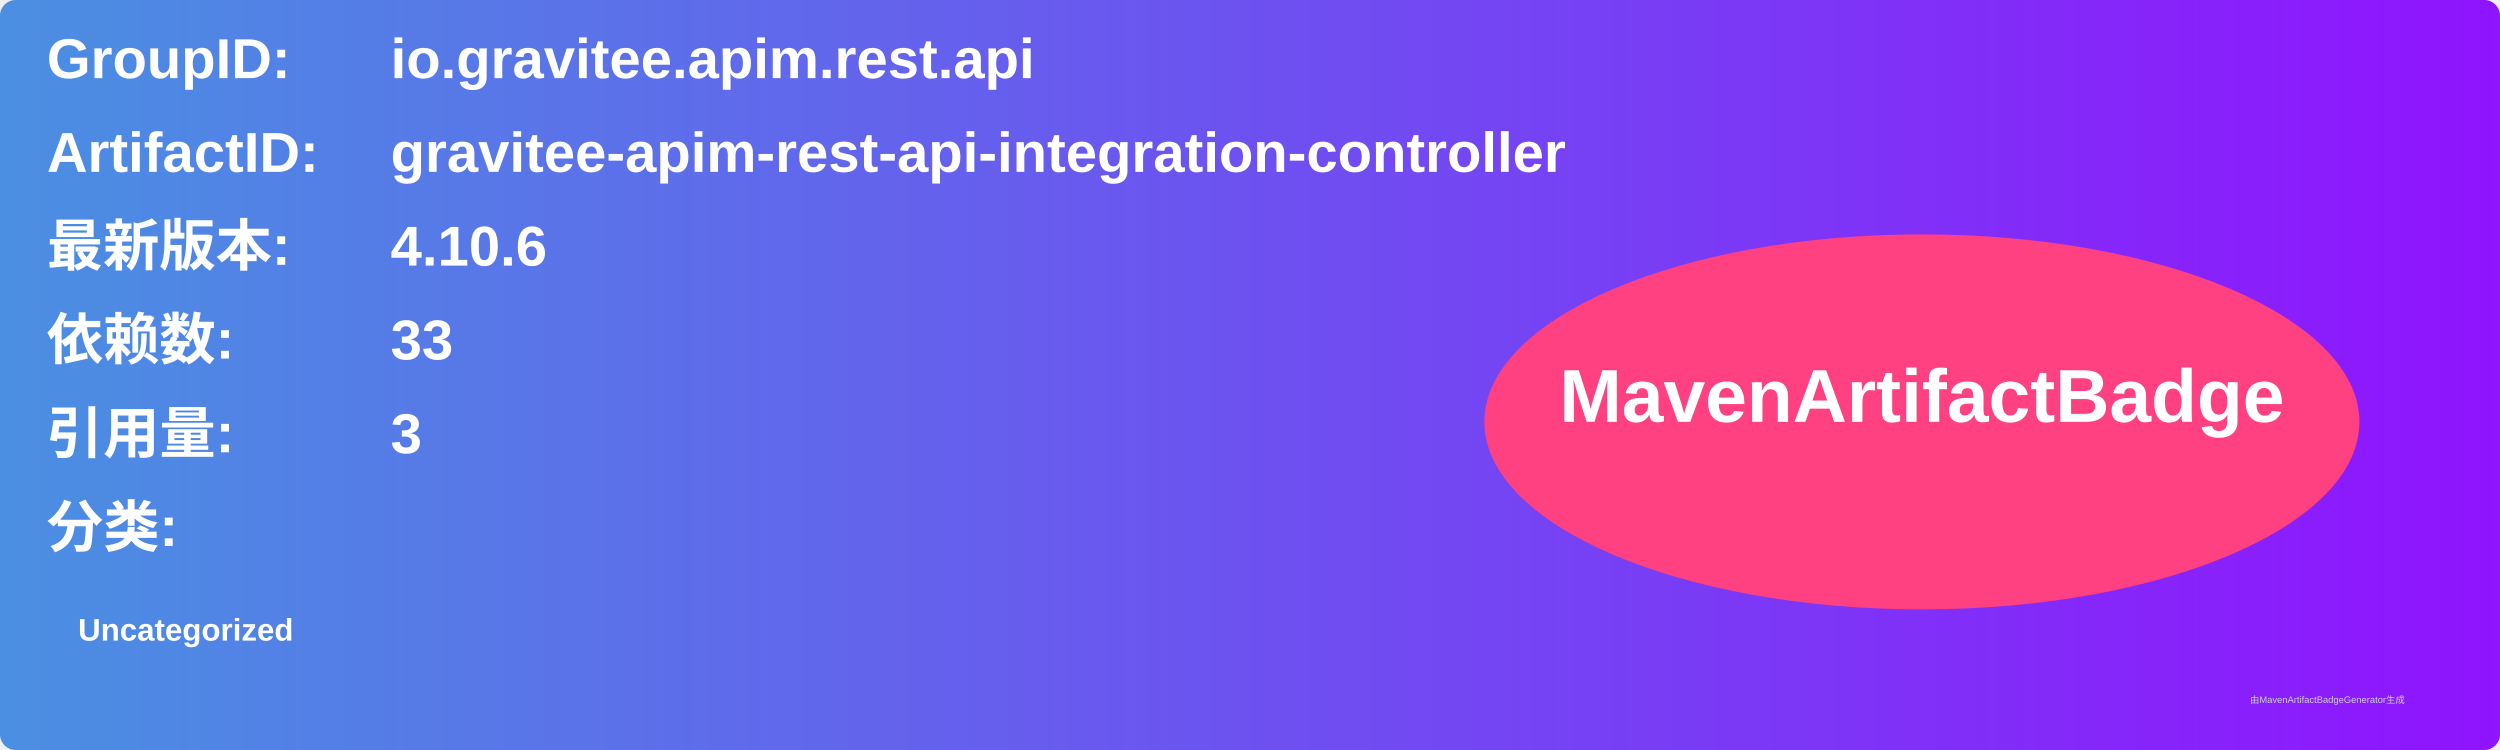
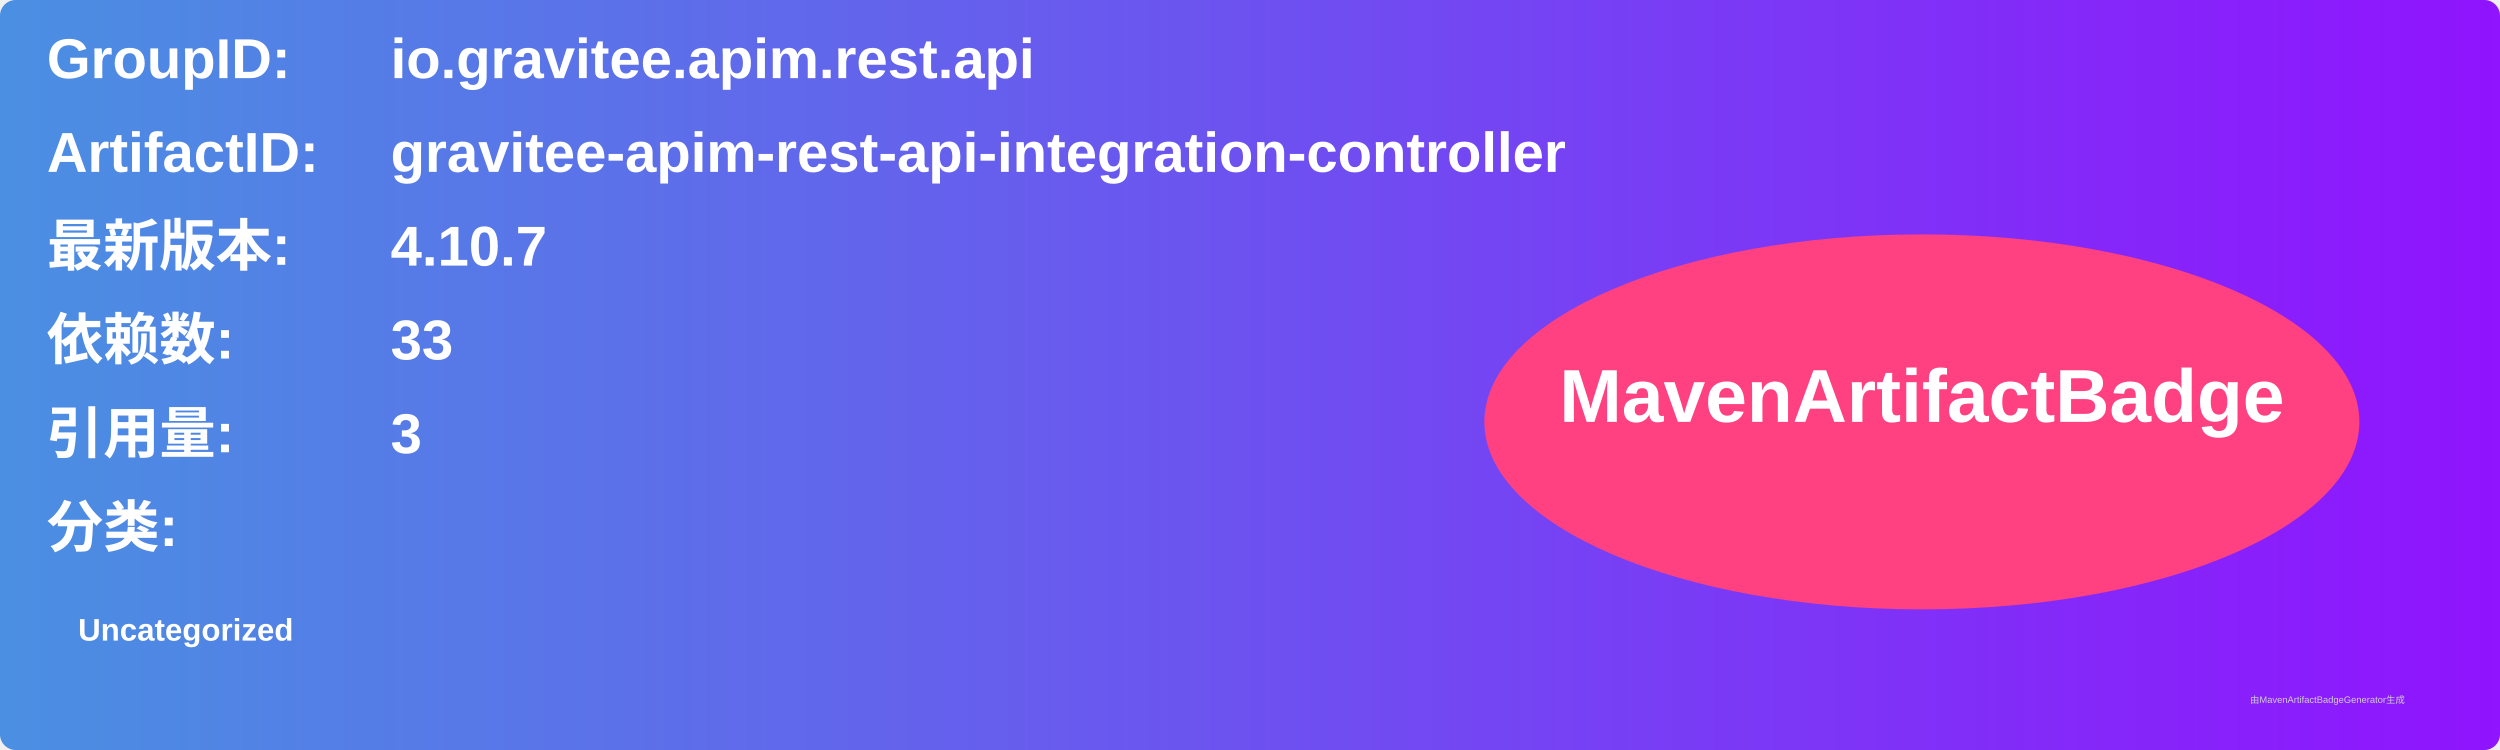
<svg xmlns="http://www.w3.org/2000/svg" width="800" height="240" viewBox="0 0 800 240">
  <linearGradient id="grad" x1="0%" y1="0%" x2="100%" y2="0%">
    <stop offset="0%" stop-color="#4a90e2" />
    <stop offset="100%" stop-color="#9013fe" />
  </linearGradient>
  <rect width="100%" height="100%" rx="5" ry="5" fill="url(#grad)" />
  <g transform="translate(15, 15)">
    <text x="0" y="10" font-family="Arial" font-size="18" fill="white" font-weight="bold" width="260">GroupID:</text>
    <text x="110" y="10" font-family="Arial" font-size="18" fill="white" font-weight="bold" width="460">io.gravitee.apim.rest.api</text>
    <text x="0" y="40" font-family="Arial" font-size="18" fill="white" font-weight="bold" width="260">ArtifactID:</text>
    <text x="110" y="40" font-family="Arial" font-size="18" fill="white" font-weight="bold" width="460">gravitee-apim-rest-api-integration-controller</text>
    <text x="0" y="70" font-family="Arial" font-size="18" fill="white" font-weight="bold">最新版本:</text>
    <text x="110" y="70" font-family="Arial" font-size="18" fill="white" font-weight="bold">
-       <tspan font-weight="bold">4.10.6</tspan>
+       <tspan font-weight="bold">4.10.7</tspan>
    </text>
    <text x="0" y="100" font-family="Arial" font-size="18" fill="white" font-weight="bold">依赖数: </text>
    <text x="110" y="100" font-family="Arial" font-size="18" fill="white">
      <tspan font-weight="bold">33</tspan>
    </text>
    <text x="0" y="130" font-family="Arial" font-size="18" fill="white" font-weight="bold">引用量: </text>
    <text x="110" y="130" font-family="Arial" font-size="18" fill="white">
      <tspan font-weight="bold">3</tspan>
    </text>
    <text x="0" y="160" font-family="Arial" font-size="18" fill="white" font-weight="bold">分类:</text>
    <text x="10" y="190" font-family="Arial" font-size="10" fill="white">
      <tspan font-weight="bold">Uncategorized</tspan>
    </text>
    <ellipse cx="600" cy="120" rx="140" ry="60" fill="#ff4081" />
    <text x="600" y="120" text-anchor="middle" font-family="Arial" font-size="24" fill="white" font-weight="bold">MavenArtifactBadge</text>
  </g>
  <text x="720" y="225" font-family="Arial" font-size="3" fill="#d0d0d0">由MavenArtifactBadgeGenerator生成</text>
</svg>
